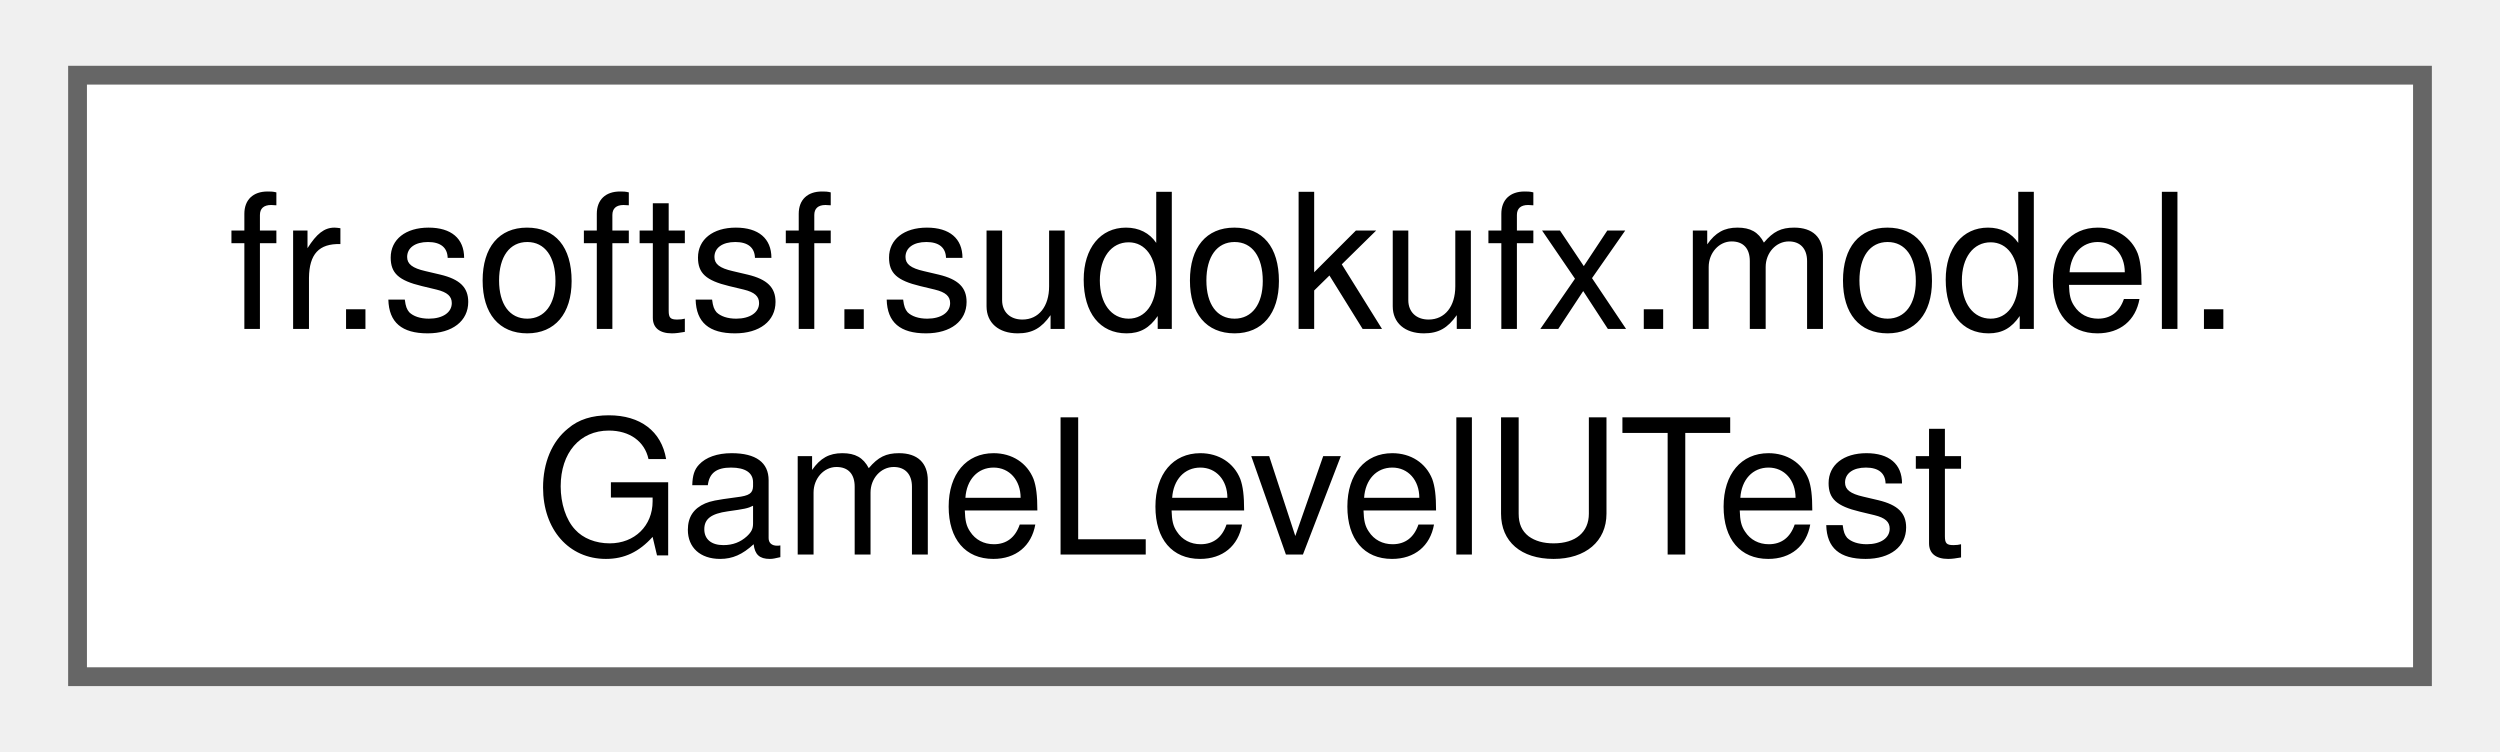
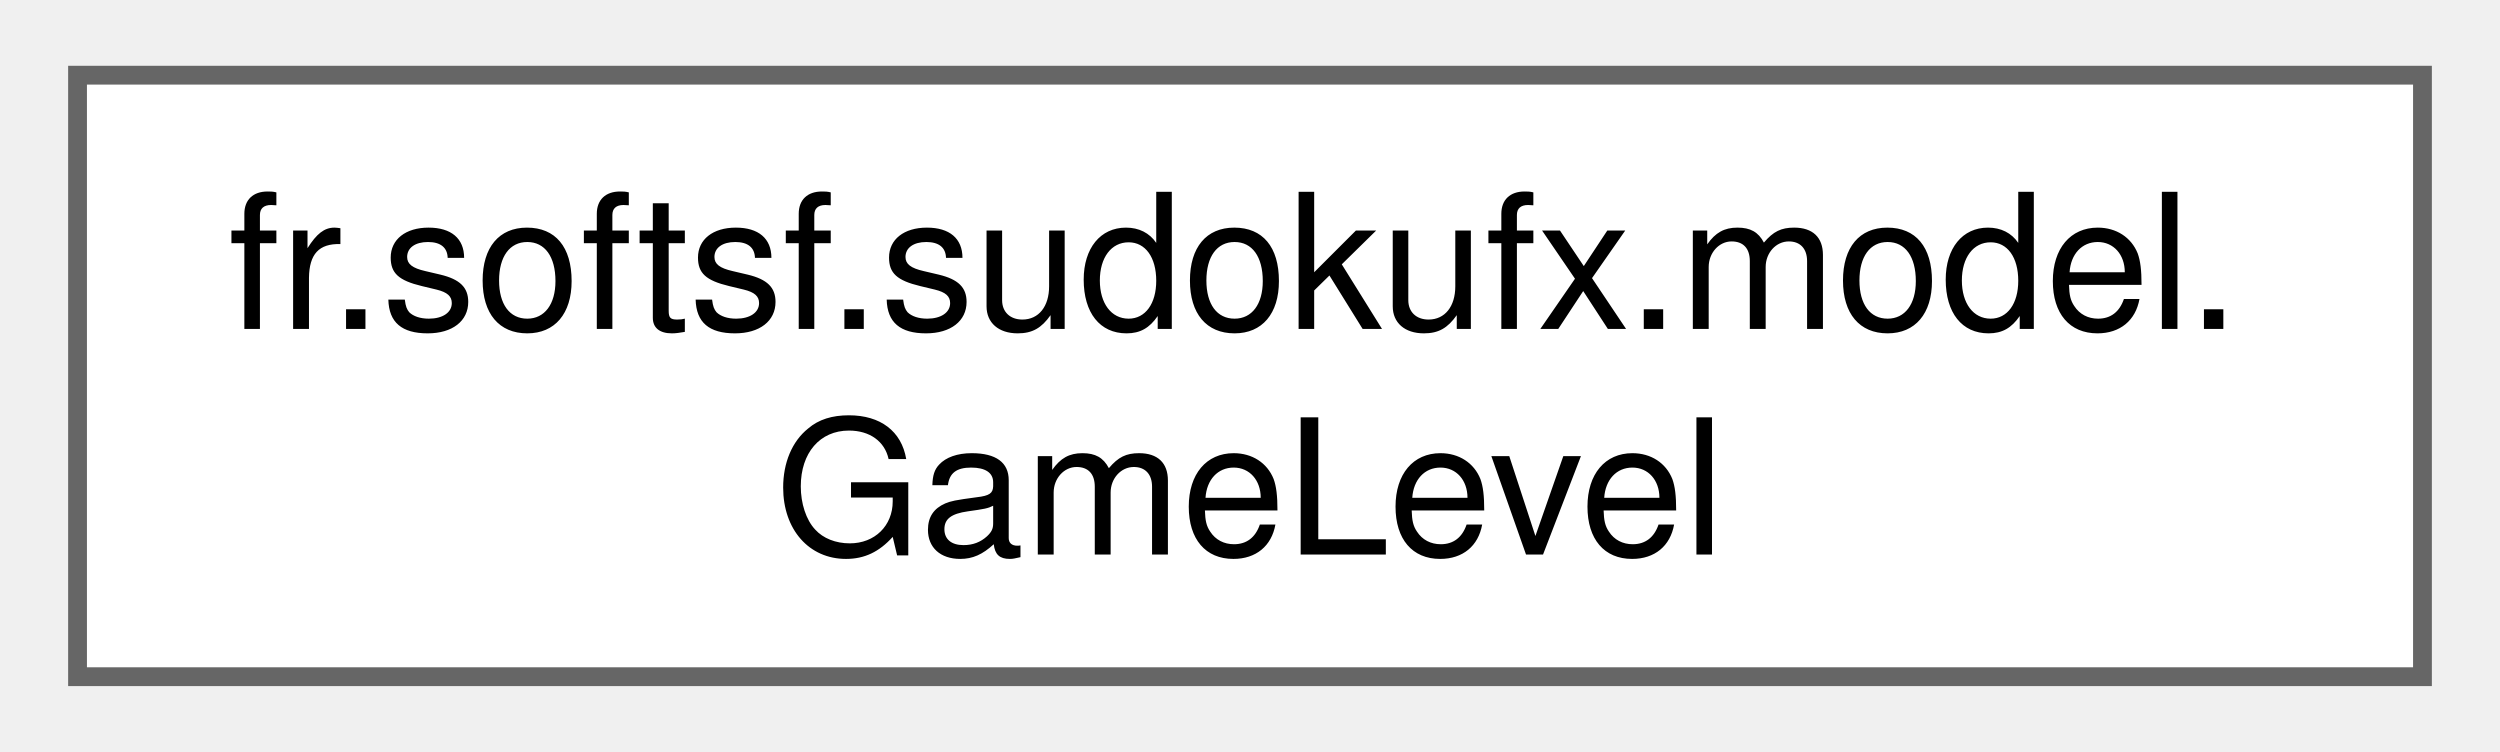
<svg xmlns="http://www.w3.org/2000/svg" xmlns:xlink="http://www.w3.org/1999/xlink" width="133pt" height="40pt" viewBox="0.00 0.00 132.75 40.00">
  <g id="graph0" class="graph" transform="scale(1 1) rotate(0) translate(4 36)">
    <g id="Node000000" class="node">
      <g id="a_Node000000">
-         <a xlink:href="classfr_1_1softsf_1_1sudokufx_1_1model_1_1_game_level_u_test.html" target="_top" xlink:title=" ">
+         <a xlink:href="classfr_1_1softsf_1_1sudokufx_1_1model_1_1_game_level.html" target="_top" xlink:title="Represents a difficulty level for a Sudoku game.">
          <polygon fill="white" stroke="#666666" points="124.75,-32 0,-32 0,0 124.75,0 124.75,-32" />
          <text text-anchor="start" x="8" y="-18.5" font-family="Helvetica,sans-Serif" font-size="10.00">fr.softsf.sudokufx.model.</text>
-           <text text-anchor="middle" x="62.38" y="-6.5" font-family="Helvetica,sans-Serif" font-size="10.00">GameLevelUTest</text>
+           <text text-anchor="middle" x="62.38" y="-6.5" font-family="Helvetica,sans-Serif" font-size="10.00">GameLevel</text>
        </a>
      </g>
    </g>
  </g>
</svg>
